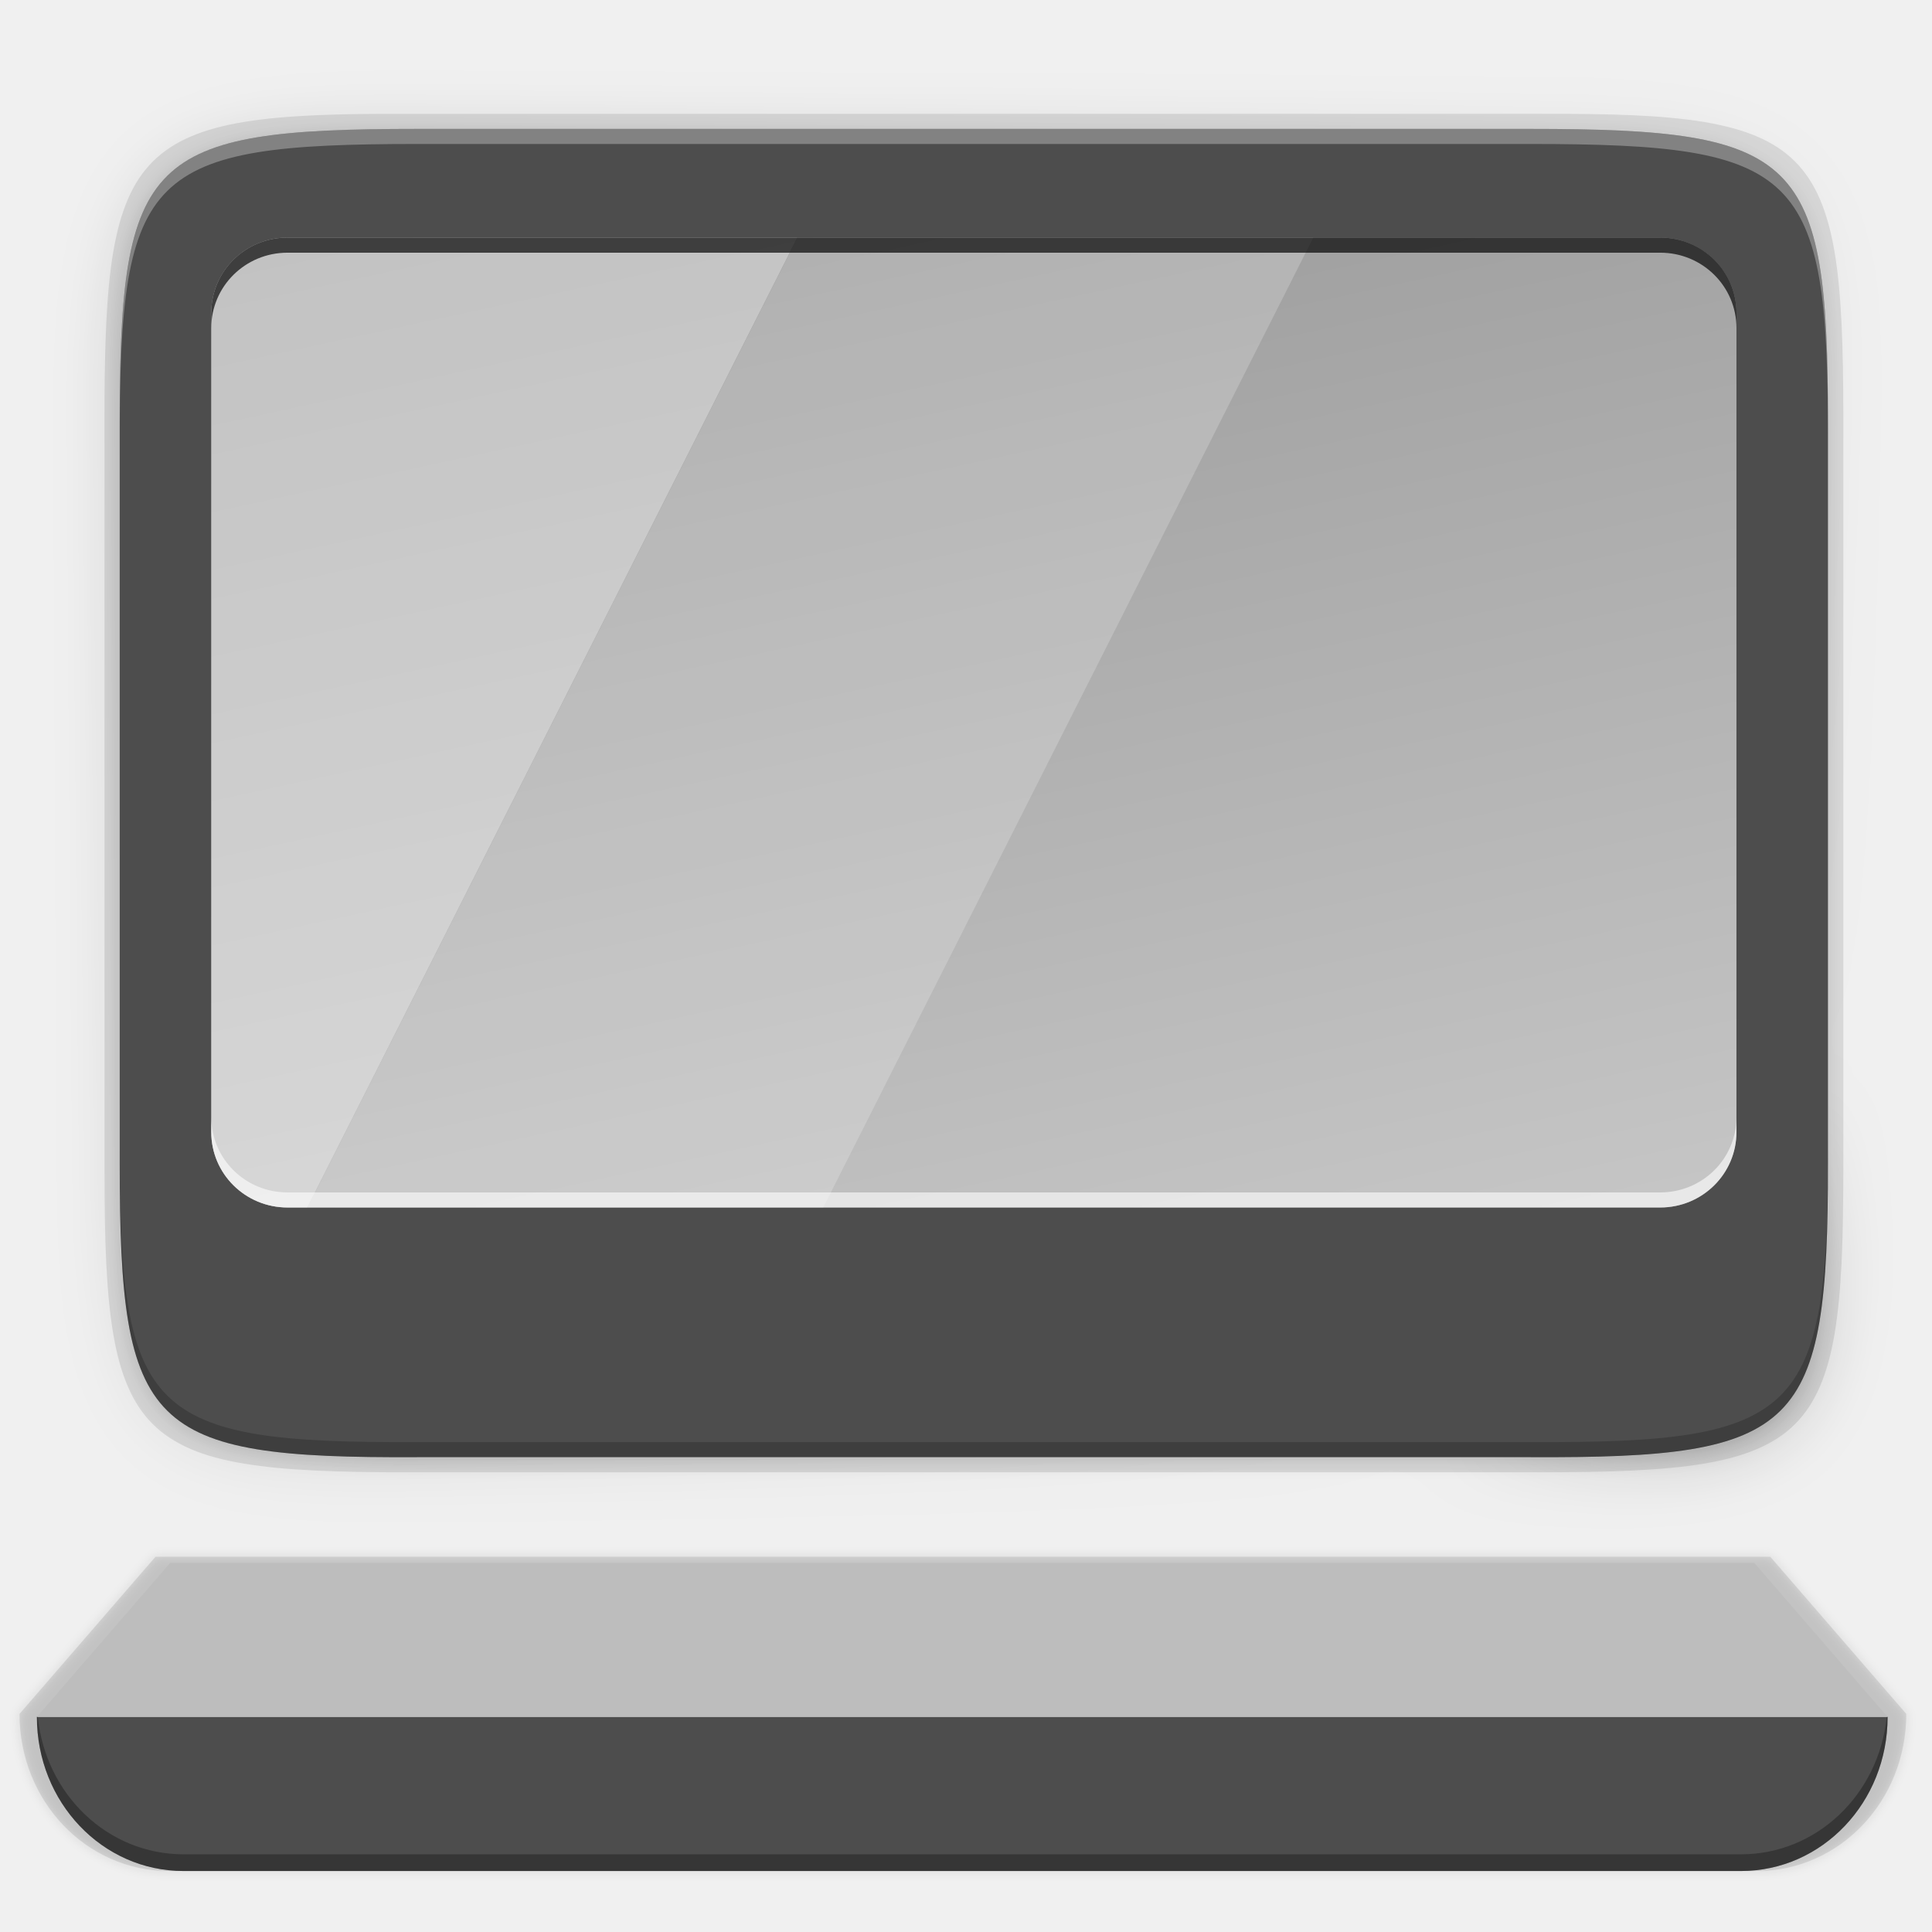
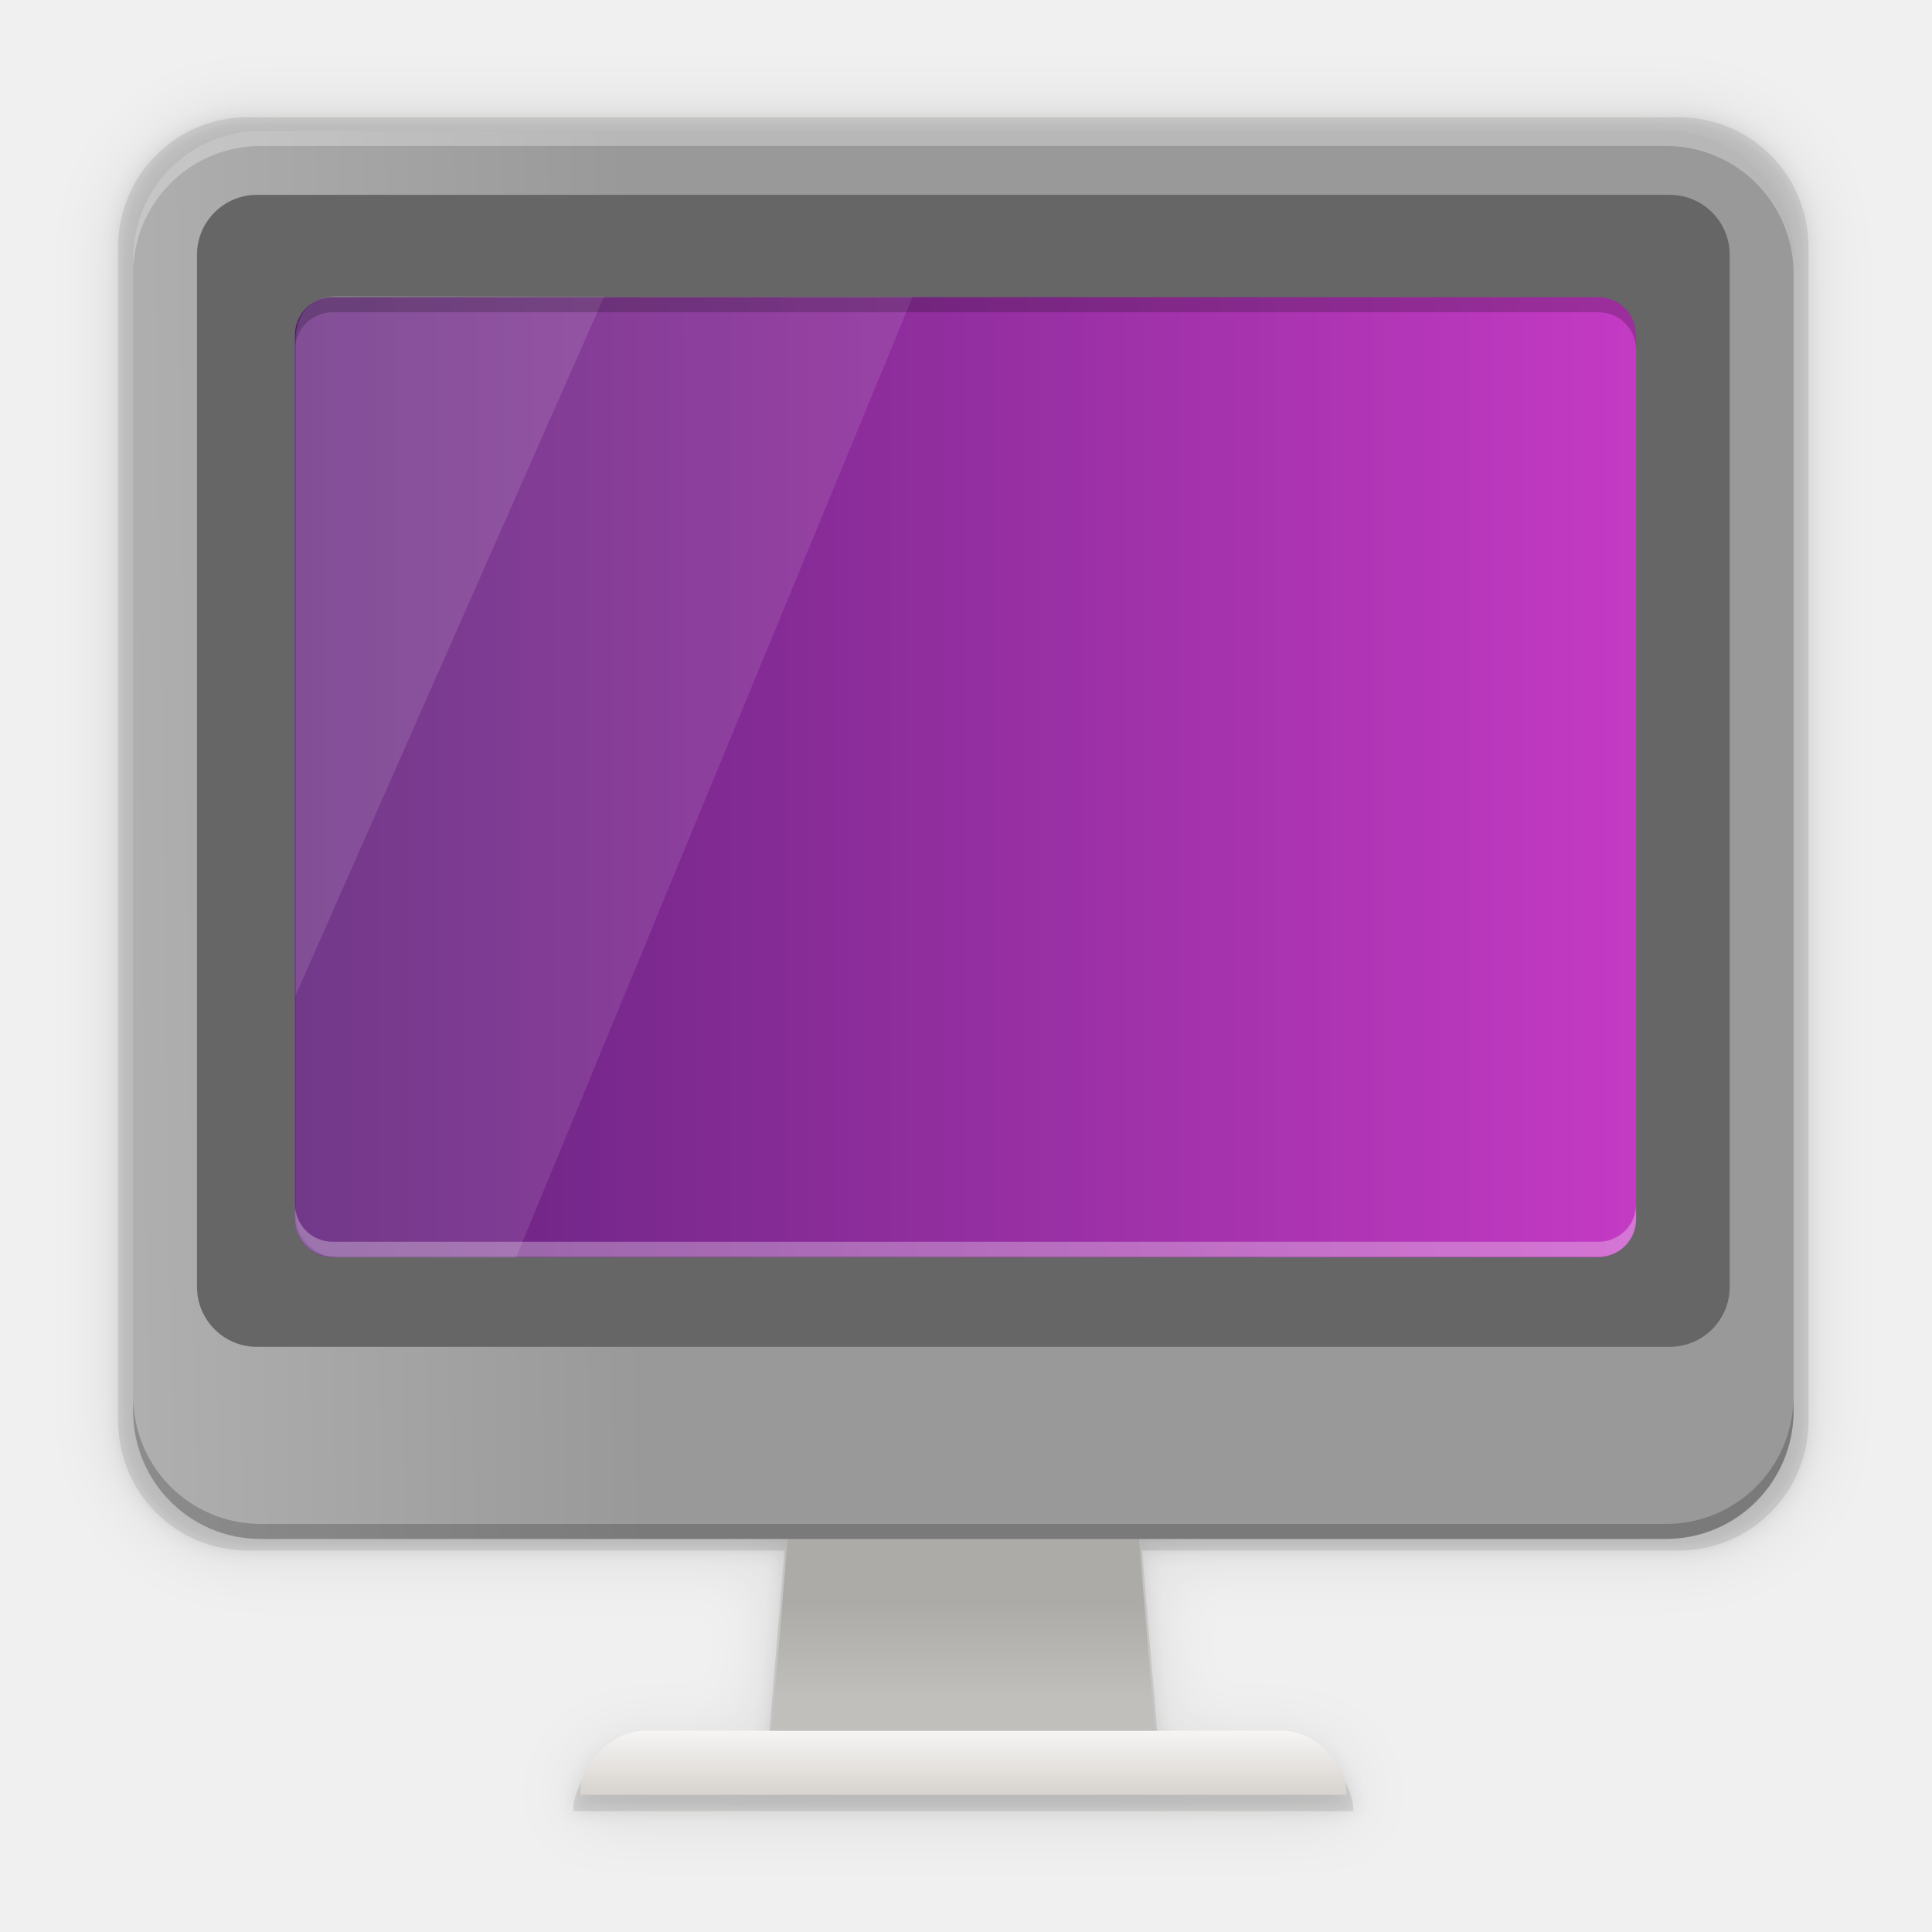
- <svg xmlns="http://www.w3.org/2000/svg" id="svg61" enable-background="new" height="256" viewBox="0 0 256 256" width="256">
-   <linearGradient id="linearGradient4358" gradientTransform="matrix(0 -1 1 0 -10.0054 585.9946)" gradientUnits="userSpaceOnUse" x1="88" x2="488" y1="88" y2="488">
-     <stop id="stop4362" offset="0" stop-opacity=".588" />
-     <stop id="stop4364" offset=".88" stop-opacity="0" />
-     <stop id="stop4366" offset="1" />
+ <svg xmlns="http://www.w3.org/2000/svg" id="svg59" height="256" viewBox="0 0 67.73 67.73" width="256">
+   <filter id="filter891" color-interpolation-filters="sRGB" height="1.024" width="1.024" x="-.012" y="-.012">
+     <feGaussianBlur id="feGaussianBlur893" stdDeviation="2.118" />
+   </filter>
+   <filter id="filter917" color-interpolation-filters="sRGB" height="1.096" width="1.096" x="-.048" y="-.048">
+     <feGaussianBlur id="feGaussianBlur919" stdDeviation="8.471" />
+   </filter>
+   <linearGradient id="linearGradient927" gradientTransform="matrix(0 -.8549297 -.8567314 0 909.0627 298.0141)" gradientUnits="userSpaceOnUse" x1="1120.954" x2="1116.226" y1="-134.182" y2="197.202">
+     <stop id="stop7-3" offset="0" stop-color="#999" />
+     <stop id="stop9" offset=".613" stop-color="#b7b7b7" />
+     <stop id="stop11" offset="1" stop-color="#dbdbdb" />
  </linearGradient>
-   <linearGradient id="linearGradient1025" gradientTransform="matrix(.7129263 0 0 .3709291 -113.8459 168.0752)" gradientUnits="userSpaceOnUse" x1="112" x2="192" y1="60" y2="252">
-     <stop id="stop2273" offset="0" stop-color="#9a9a9a" />
-     <stop id="stop2275" offset="1" stop-color="#c5c5c5" />
+   <linearGradient id="linearGradient1025" gradientTransform="matrix(-.00000004 -1.704105 2.861305 0 814.6618 93.3328)" gradientUnits="userSpaceOnUse" x1="60.703" x2="107.983" y1="261.05" y2="261.05">
+     <stop id="stop2749" offset="0" stop-color="#d78ec1" />
+     <stop id="stop2751" offset=".262" stop-color="#c564be" />
+     <stop id="stop2753" offset=".661" stop-color="#9d3ea4" />
+     <stop id="stop2755" offset="1" stop-color="#5e2c73" />
  </linearGradient>
-   <filter id="filter4380-5" color-interpolation-filters="sRGB" height="1.088" width="1.106" x="-.05" y="-.04">
-     <feGaussianBlur id="feGaussianBlur4382-3" stdDeviation="8.48" />
-   </filter>
-   <filter id="filter4346-5" color-interpolation-filters="sRGB" height="1.022" width="1.026" x="-.01" y="-.01">
-     <feGaussianBlur id="feGaussianBlur4348-6" stdDeviation="2.12" />
-   </filter>
-   <filter id="filter967" color-interpolation-filters="sRGB" height="1.084" width="1.014" x="-.007" y="-.042">
-     <feGaussianBlur id="feGaussianBlur969" stdDeviation=".729" />
-   </filter>
-   <g id="g911" transform="matrix(1.968608 0 0 1.968608 139.831 -349.0471)">
-     <path id="path29" d="m189.843 74c-70.593 0-78.189 7.251-77.843 77.987v146.013 146.013c-.346 70.736 7.25 77.987 77.843 77.987h196.314c70.593 0 76.007-7.274 77.843-77.987v-146.013-146.013c0-70.737-7.25-77.987-77.843-77.987z" filter="url(#filter4346-5)" opacity=".1" transform="matrix(0 .2539865 -.2566535 0 71.00168 158.0482)" />
-     <path id="path31" d="m189.843 74c-70.593 0-78.189 7.251-77.843 77.987v146.013 146.013c-.346 70.736 7.25 77.987 77.843 77.987h196.314c70.593 0 77.843-7.25 77.843-77.987v-146.013-146.013c0-70.737-7.25-77.987-77.843-77.987z" fill="url(#linearGradient4358)" filter="url(#filter4380-5)" opacity=".3" transform="matrix(0 .2539865 -.2566535 0 71.00168 158.0482)" />
-     <g stroke-width=".511">
-       <path id="path33" d="m53.039 205.191c0-18.337-1.894-20.31-20.373-20.22h-38.144-38.144c-18.479-.09-20.373 1.883-20.373 20.22v50.994c0 18.337 1.894 20.22 20.373 20.22h38.144 38.144c18.479 0 20.373-1.883 20.373-20.22z" opacity=".1" />
-       <path id="path35" d="m52.009 255.616c0 17.93-1.861 19.859-20.016 19.771h-37.475-37.475c-18.155.088-20.016-1.841-20.016-19.771v-49.861c0-17.93 1.861-19.771 20.016-19.771h37.475 37.475c18.155 0 20.016 1.841 20.016 19.771z" fill="#4d4d4d" />
-       <path id="path37" d="m-42.956 185.984c-18.155 0-20.015 1.84-20.015 19.77v49.862c0 .045.001.082.001.127v-48.974c-0-17.93 1.861-19.771 20.016-19.771h37.474 37.474c18.11 0 20.006 1.839 20.015 19.644v-.888c0-17.93-1.861-19.77-20.016-19.77h-37.474z" fill="#fff" opacity=".3" />
-       <path id="path39" d="m-62.971 254.6v1.016c0 17.93 1.86 19.859 20.015 19.771h37.475 37.474c18.155.088 20.016-1.841 20.016-19.771v-1.016c0 17.93-1.861 19.859-20.016 19.771h-37.474-37.475c-18.155.088-20.015-1.841-20.015-19.771z" opacity=".2" />
+   <linearGradient id="linearGradient1027" gradientUnits="userSpaceOnUse" x1="60.858" x2="108.138" y1="261.282" y2="261.282">
+     <stop id="stop2523" offset="0" stop-color="#62237c" />
+     <stop id="stop2525" offset="1" stop-color="#c43ac4" />
+   </linearGradient>
+   <linearGradient id="linearGradient19130" gradientUnits="userSpaceOnUse" x1="1132" x2="1132" y1="288" y2="264">
+     <stop id="stop5" offset="0" stop-color="#c0bfbc" />
+     <stop id="stop7" offset="1" stop-color="#acaba7" />
+   </linearGradient>
+   <linearGradient id="linearGradient19138" gradientUnits="userSpaceOnUse" x1="1124" x2="1124" y1="296" y2="312">
+     <stop id="stop10" offset="0" stop-color="#f6f5f4" />
+     <stop id="stop12" offset="1" stop-color="#d7d3ce" />
+   </linearGradient>
+   <g id="g47" enable-background="new" stroke-width="1.889" transform="matrix(.1399272 0 0 .140226 -122.3868 19.17068)">
+     <g fill="#0c0c0b" stroke-width="1.923">
+       <path id="path895" d="m936.799-107.429c-18.049 0-32.579 14.531-32.579 32.58v293.217c0 18.049 14.53 32.576 32.579 32.576h134.39l-4.072 48.871h-32.579c-8.145 0-16.291 8.145-16.291 16.29h195.479c0-8.145-8.145-16.29-16.035-16.29h-32.834l-4.072-48.871h134.39c18.049 0 32.579-14.527 32.579-32.576v-293.217c0-18.049-14.53-32.58-32.579-32.58z" filter="url(#filter917)" opacity=".1" />
+       <path id="path885" d="m936.799-107.429c-18.049 0-32.579 14.531-32.579 32.58v293.217c0 18.049 14.53 32.576 32.579 32.576h134.39l-4.072 48.871h-32.579c-8.145 0-16.291 8.145-16.291 16.29h195.479c0-8.145-8.145-16.29-16.035-16.29h-32.834l-4.072-48.871h134.39c18.049 0 32.579-14.527 32.579-32.576v-293.217c0-18.049-14.53-32.58-32.579-32.58z" filter="url(#filter891)" opacity=".1" />
+       <path id="path868" d="m936.799-107.429c-18.049 0-32.579 14.531-32.579 32.58v293.217c0 18.049 14.53 32.576 32.579 32.576h134.39l-4.072 48.871h-32.579c-8.145 0-16.291 8.145-16.291 16.29h195.479c0-8.145-8.145-16.29-16.035-16.29h-32.834l-4.072-48.871h134.39c18.049 0 32.579-14.527 32.579-32.576v-293.217c0-18.049-14.53-32.58-32.579-32.58z" opacity=".1" />
    </g>
-     <rect id="rect1023" fill="url(#linearGradient1025)" height="65.284" rx="5.133" ry="5.08" width="102.661" x="-56.812" y="193.298" />
-     <path id="rect1079" d="m-56.811 252.487v1.016c0 2.814 2.289 5.08 5.133 5.08h92.395c2.844 0 5.133-2.266 5.133-5.08v-1.016c0 2.814-2.289 5.08-5.133 5.08h-92.395c-2.844 0-5.133-2.266-5.133-5.08z" fill="#fff" opacity=".6" />
-     <path id="path1041" d="m-17.366 193.299h-34.312c-.711 0-1.388.141-2.002.398-.615.256-1.167.627-1.631 1.086-.464.459-.839 1.006-1.098 1.614-.259.608-.402 1.278-.402 1.981v55.124c0 .704.143 1.372.402 1.98.259.608.634 1.155 1.098 1.614.464.459 1.017.831 1.631 1.087.615.256 1.291.398 2.002.398h1.327z" fill="#fff" opacity=".4" />
-     <path id="path1036" d="m17.365 193.299h-34.713l-32.985 65.283h34.714z" fill="#fff" opacity=".2" />
-     <path id="rect1070" d="m-51.678 193.299c-2.844 0-5.133 2.266-5.133 5.08v1.016c0-2.814 2.289-5.08 5.133-5.08h92.395c2.844 0 5.133 2.266 5.133 5.08v-1.016c0-2.814-2.289-5.08-5.133-5.08z" opacity=".68" />
-   </g>
-   <g id="g930" transform="matrix(1 0 0 1 2.476561 33.63281)">
-     <path id="path965" d="m18.126 172.649-18.014 20.819c0 11.533 8.827 20.817 19.804 20.817h105.195 105.193c10.977 0 19.808-9.284 19.808-20.817l-18.014-20.819h-106.987z" filter="url(#filter967)" opacity=".1" stroke-width="1.128" />
-     <path id="path960" d="m18.126 172.649-18.014 20.819c0 11.533 8.827 20.817 19.804 20.817h105.195 105.193c10.977 0 19.808-9.284 19.808-20.817l-18.014-20.819h-106.987z" opacity=".1" stroke-width="1.128" />
-     <g stroke-width="1.106">
-       <path id="path924" d="m2.411 193.865c0 11.313 8.659 20.421 19.427 20.421h103.188 103.186c10.767 0 19.429-9.108 19.429-20.421h-122.614z" fill="#4d4d4d" />
-       <path id="path926" d="m20.081 173.444-17.67 20.421h122.614 122.614l-17.67-20.421h-104.944z" fill="#bdbdbd" />
-       <path id="path928" d="m2.411 193.865c0 11.313 8.659 20.421 19.427 20.421h103.188 103.186c10.767 0 19.429-9.108 19.429-20.421h-.117c-1.043 10.264-9.257 18.208-19.312 18.208h-103.186-103.188c-10.055 0-18.267-7.944-19.31-18.208z" opacity=".3" />
+     <path id="path35" d="m1084 104-16 192h48 48l-16-192h-32z" fill="url(#linearGradient19130)" />
+     <path id="path37" d="m1036 296h160.25c7.75 0 15.75 8 15.75 16h-192c0-8 8-16 16-16z" fill="url(#linearGradient19138)" />
+     <rect id="rect41" fill="url(#linearGradient927)" height="352" rx="32" width="416" x="908" y="-104" />
+     <rect id="rect43" fill="#666" height="288" rx="15" width="384" x="924" y="-88" />
+     <path id="rect861" d="m34.564 17.338c-9.376 0-16.924 7.565-16.924 16.961v2c0-9.396 7.548-16.961 16.924-16.961h186.168c9.376 0 16.924 7.565 16.924 16.961v-2c0-9.396-7.548-16.961-16.924-16.961z" fill="#fff" opacity=".3" stroke-width="1" transform="matrix(1.890772 0 0 1.886742 874.6464 -136.7127)" />
+     <path id="path866" d="m1292.001 248.051c17.728 0 31.999-14.273 31.999-32.001v-3.774c0 17.728-14.271 32.001-31.999 32.001h-352.001c-17.728 0-31.999-14.273-31.999-32.001v3.774c0 17.728 14.271 32.001 31.999 32.001z" opacity=".2" stroke-width="1.889" />
+     <g id="g993" fill="url(#linearGradient1025)" transform="matrix(7.146576 0 0 7.131343 512.6822 -1805.98)">
+       <rect id="rect1017" fill="url(#linearGradient1027)" height="33.654" rx="1.323" width="47.016" x="60.99" y="244.493" />
+       <g id="g989" fill="#fff" transform="matrix(.7301914 0 0 .7235426 51.14822 72.40336)">
+         <path id="path983" d="m28.321 237.819-14.816 33.865v10.583c0 1.173.944 2.117 2.117 2.117h8.466l19.049-46.564z" opacity=".1" />
+         <path id="path987" d="m15.489 237.792c-1.067-.002-1.984.677-1.984 2.143v31.748l14.816-33.865z" opacity=".2" />
+       </g>
+     </g>
+     <g id="g1043" fill="url(#linearGradient1025)" transform="matrix(7.146576 0 0 7.131343 512.6822 -1805.98)">
+       <path id="rect1035" d="m44.088 39.375c-2.77 0-5 2.23-5 5v2c0-2.77 2.23-5 5-5h167.705c2.77 0 5 2.23 5 5v-2c0-2.77-2.23-5-5-5z" fill="#000" opacity=".2" transform="matrix(.2645703 0 0 .2645703 50.64862 234.0748)" />
+       <path id="path1062" d="m106.683 278.136c.733 0 1.323-.59 1.323-1.323v-.529c0 .733-.59 1.323-1.323 1.323h-44.37c-.733 0-1.323-.59-1.323-1.323v.529c0 .733.59 1.323 1.323 1.323z" fill="#fff" opacity=".3" />
    </g>
  </g>
</svg>
